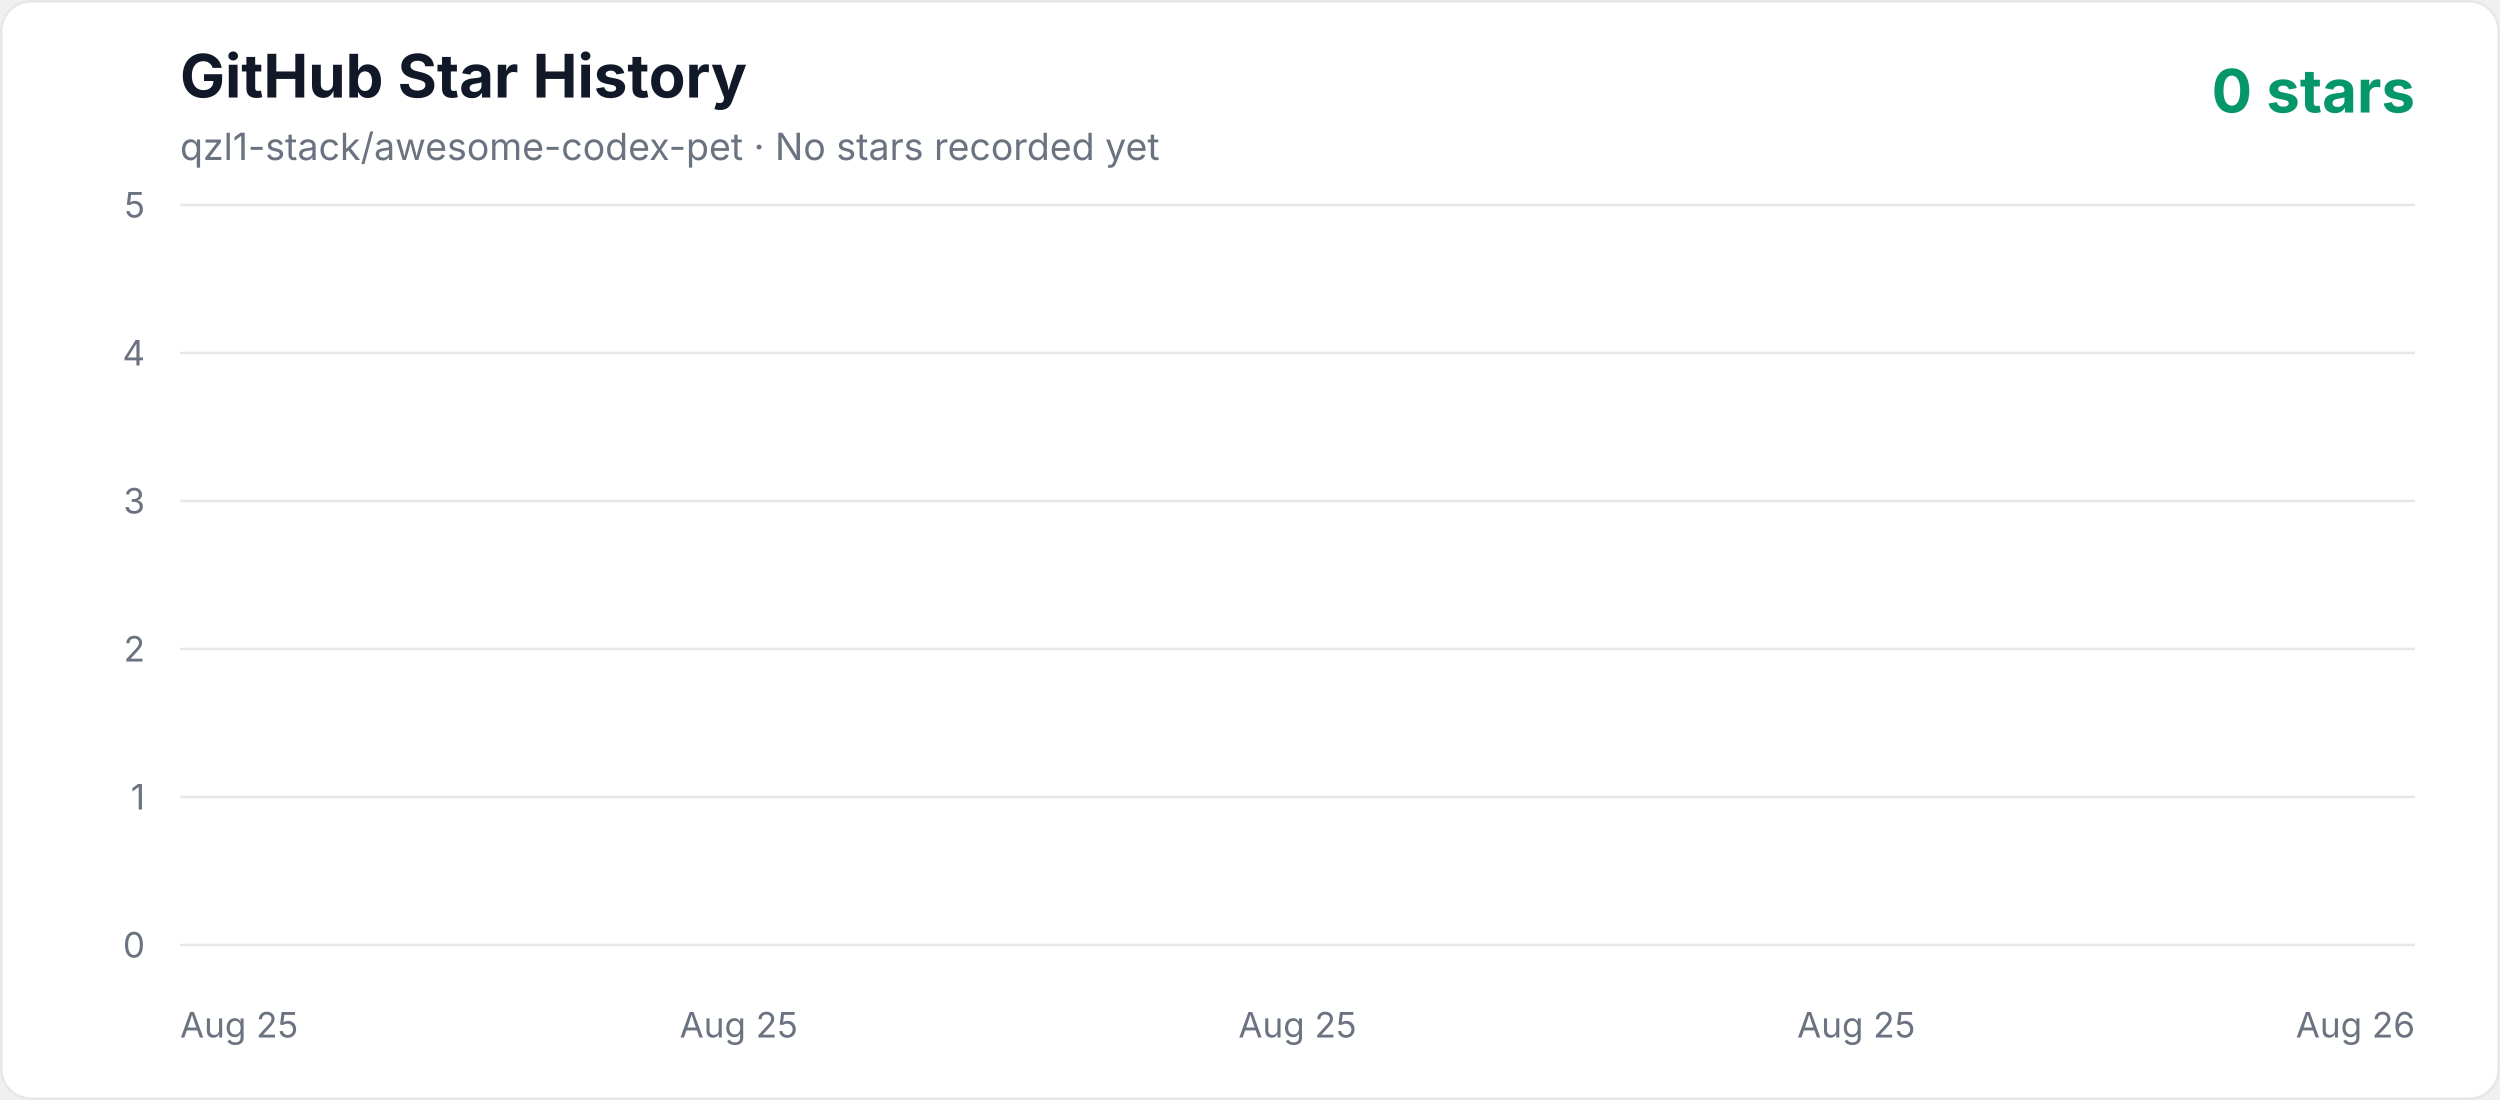
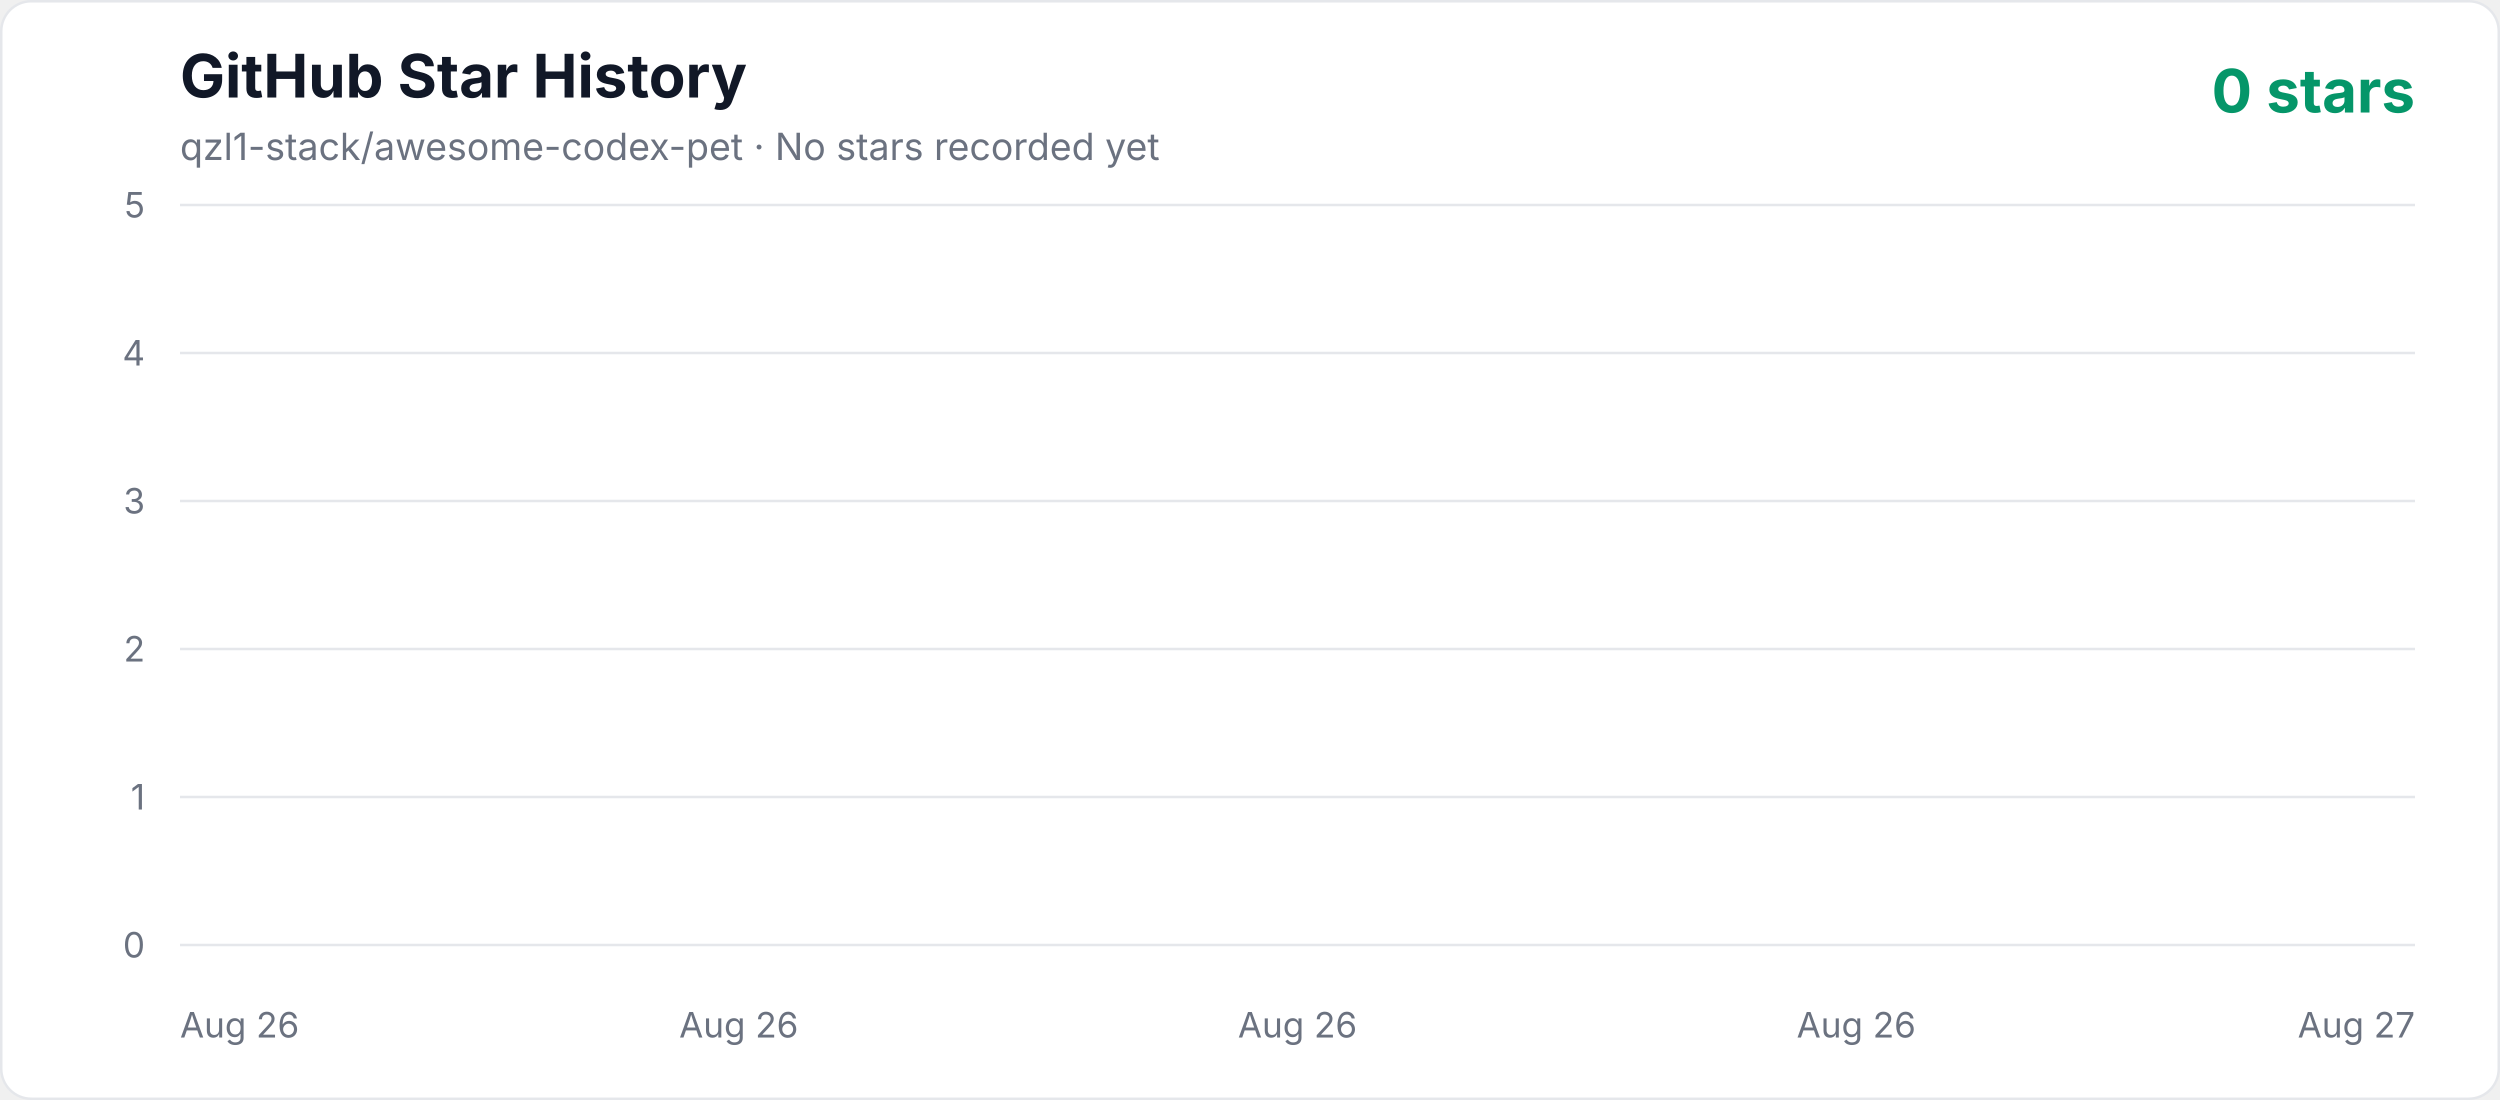
<svg xmlns="http://www.w3.org/2000/svg" width="1000" height="440" viewBox="0 0 1000 440" role="img" aria-labelledby="title description">
  <defs>
    <linearGradient id="area" x1="0" y1="0" x2="0" y2="1">
      <stop offset="0%" stop-color="#10b981" stop-opacity="0.3" />
      <stop offset="100%" stop-color="#10b981" stop-opacity="0.02" />
    </linearGradient>
    <style>
      .axis { fill: #6b7280; font: 14px -apple-system, BlinkMacSystemFont, "Segoe UI", sans-serif; }
      .title { fill: #111827; font: 700 24px -apple-system, BlinkMacSystemFont, "Segoe UI", sans-serif; }
      .subtitle { fill: #6b7280; font: 15px -apple-system, BlinkMacSystemFont, "Segoe UI", sans-serif; }
      .count { fill: #059669; font: 700 24px -apple-system, BlinkMacSystemFont, "Segoe UI", sans-serif; }
    </style>
  </defs>
  <rect x="0.5" y="0.5" width="999" height="439" rx="12" fill="#ffffff" stroke="#e5e7eb" />
  <text x="72" y="39" class="title">GitHub Star History</text>
  <text x="72" y="64" class="subtitle">qzl1-stack/awesome-codex-pet · No stars recorded yet</text>
  <text x="966" y="45" text-anchor="end" class="count">0 stars</text>
  <line x1="72" y1="378" x2="966" y2="378" stroke="#e5e7eb" stroke-width="1" />
  <text x="58" y="383" text-anchor="end" class="axis">0</text>
  <line x1="72" y1="318.8" x2="966" y2="318.8" stroke="#e5e7eb" stroke-width="1" />
  <text x="58" y="323.8" text-anchor="end" class="axis">1</text>
  <line x1="72" y1="259.6" x2="966" y2="259.6" stroke="#e5e7eb" stroke-width="1" />
  <text x="58" y="264.6" text-anchor="end" class="axis">2</text>
  <line x1="72" y1="200.4" x2="966" y2="200.4" stroke="#e5e7eb" stroke-width="1" />
  <text x="58" y="205.4" text-anchor="end" class="axis">3</text>
  <line x1="72" y1="141.2" x2="966" y2="141.2" stroke="#e5e7eb" stroke-width="1" />
  <text x="58" y="146.2" text-anchor="end" class="axis">4</text>
  <line x1="72" y1="82" x2="966" y2="82" stroke="#e5e7eb" stroke-width="1" />
  <text x="58" y="87" text-anchor="end" class="axis">5</text>
-   <text x="72" y="415" text-anchor="start" class="axis">Aug 25</text>
-   <text x="295.5" y="415" text-anchor="middle" class="axis">Aug 25</text>
-   <text x="519" y="415" text-anchor="middle" class="axis">Aug 25</text>
-   <text x="742.5" y="415" text-anchor="middle" class="axis">Aug 25</text>
-   <text x="966" y="415" text-anchor="end" class="axis">Aug 26</text>
+   <text x="72" y="415" text-anchor="start" class="axis">Aug 26</text>
+   <text x="295.5" y="415" text-anchor="middle" class="axis">Aug 26</text>
+   <text x="519" y="415" text-anchor="middle" class="axis">Aug 26</text>
+   <text x="742.5" y="415" text-anchor="middle" class="axis">Aug 26</text>
+   <text x="966" y="415" text-anchor="end" class="axis">Aug 27</text>
  <polygon points="72,378 966.00,378" fill="url(#area)" />
  <polyline points="72,378" fill="none" stroke="#10b981" stroke-width="4" stroke-linecap="round" stroke-linejoin="round" />
</svg>
